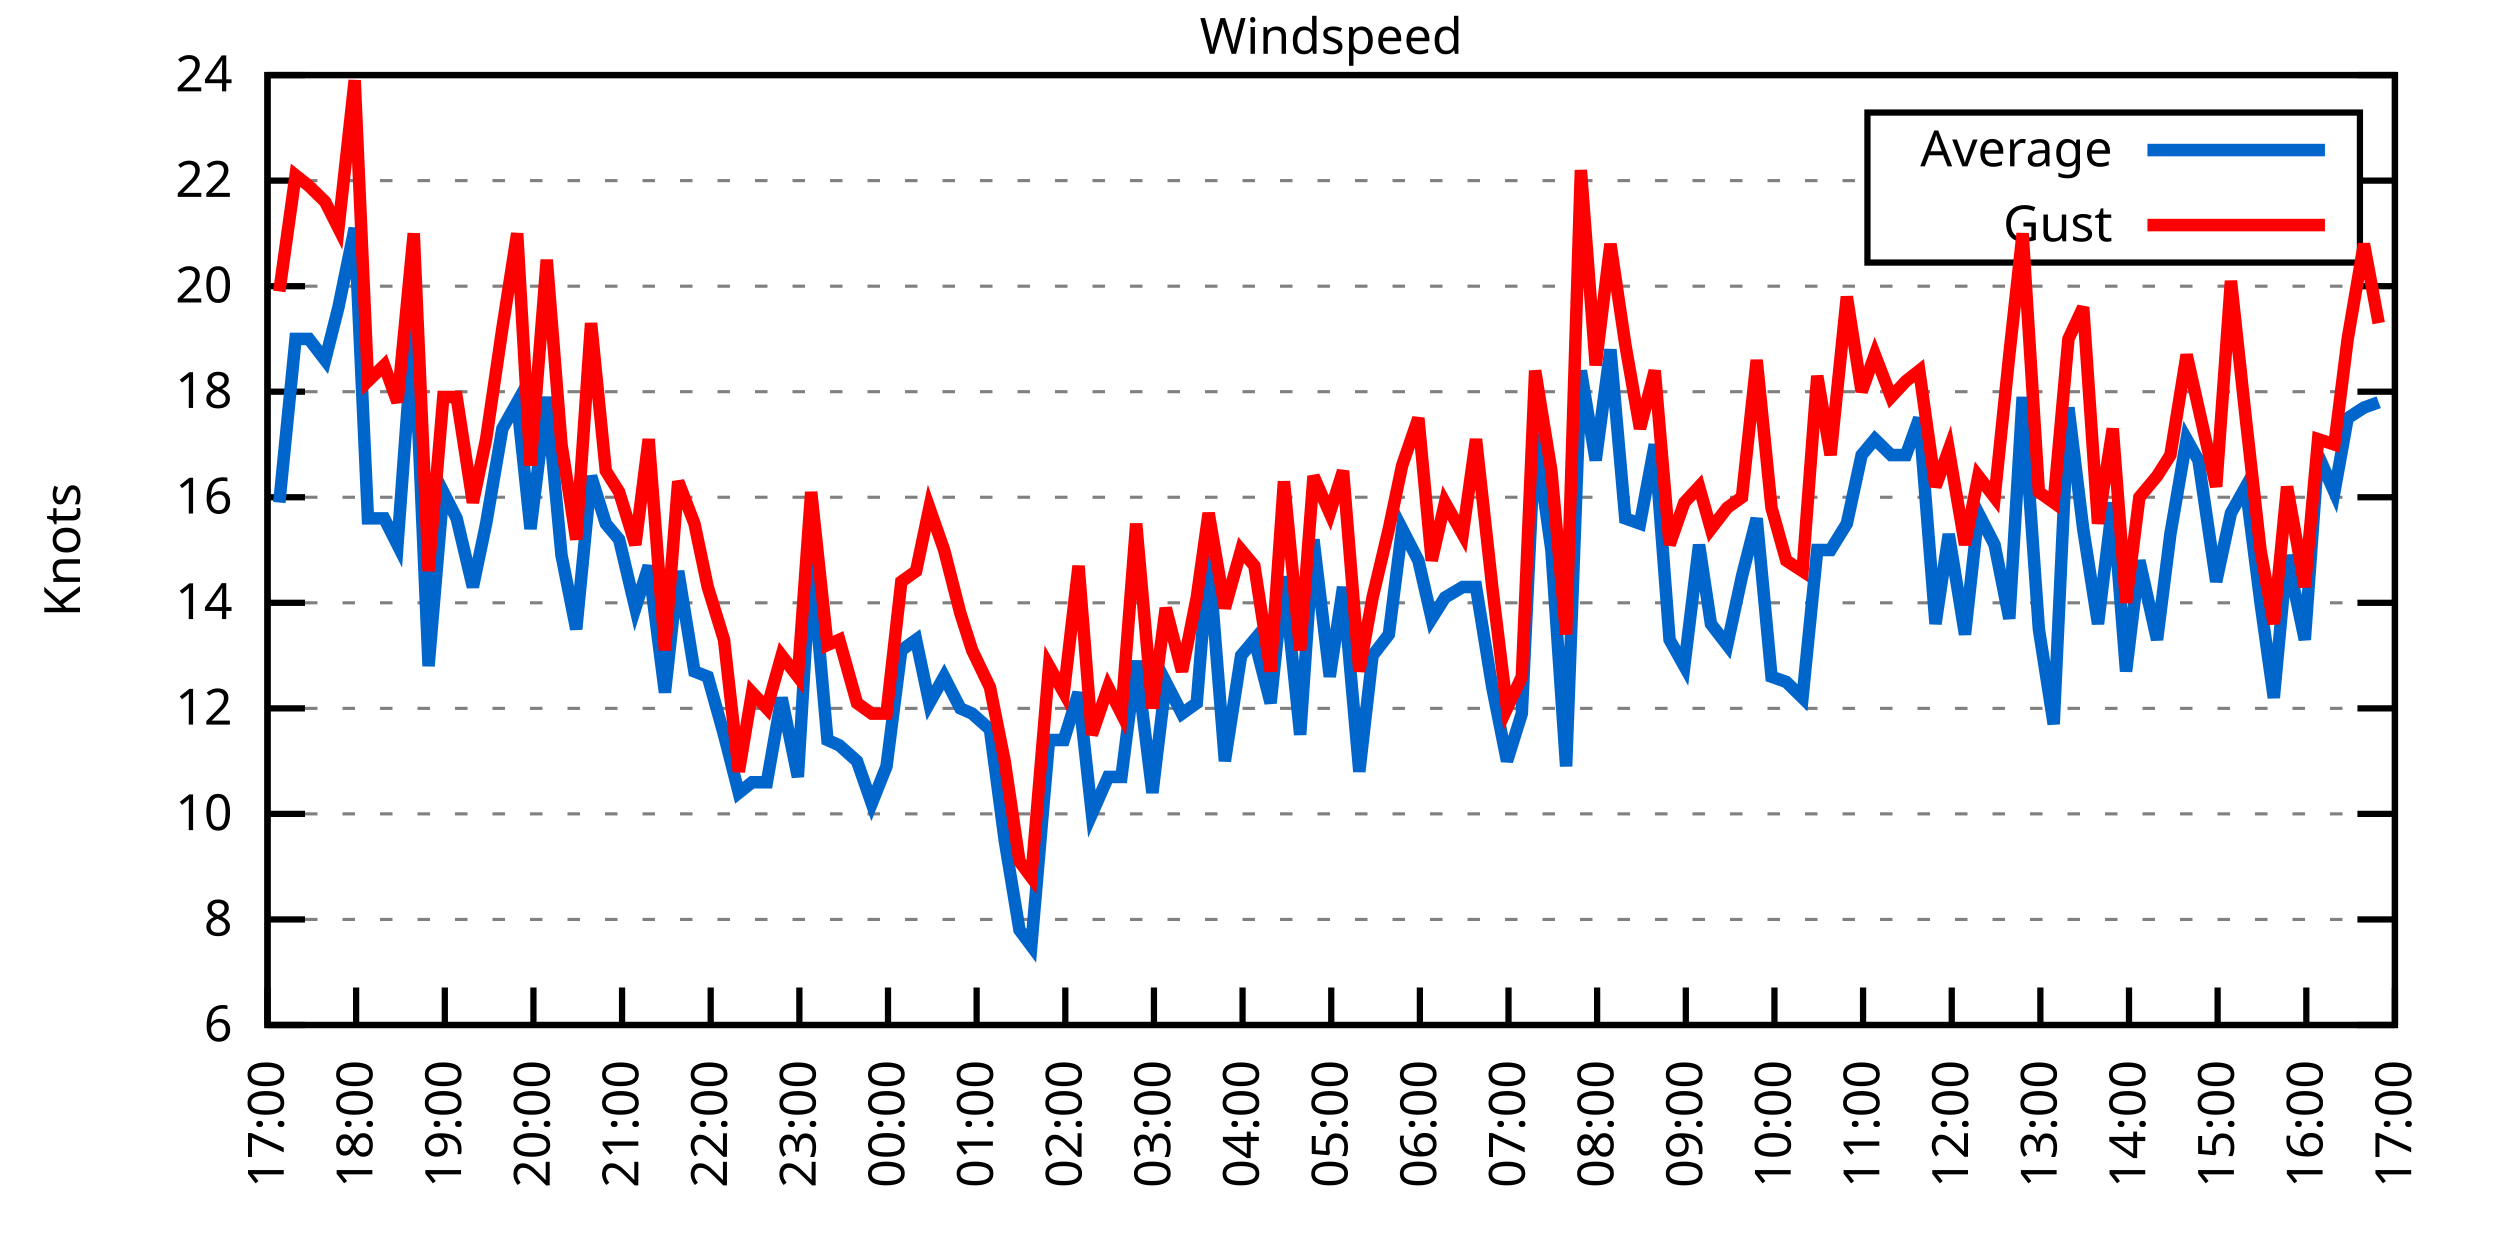
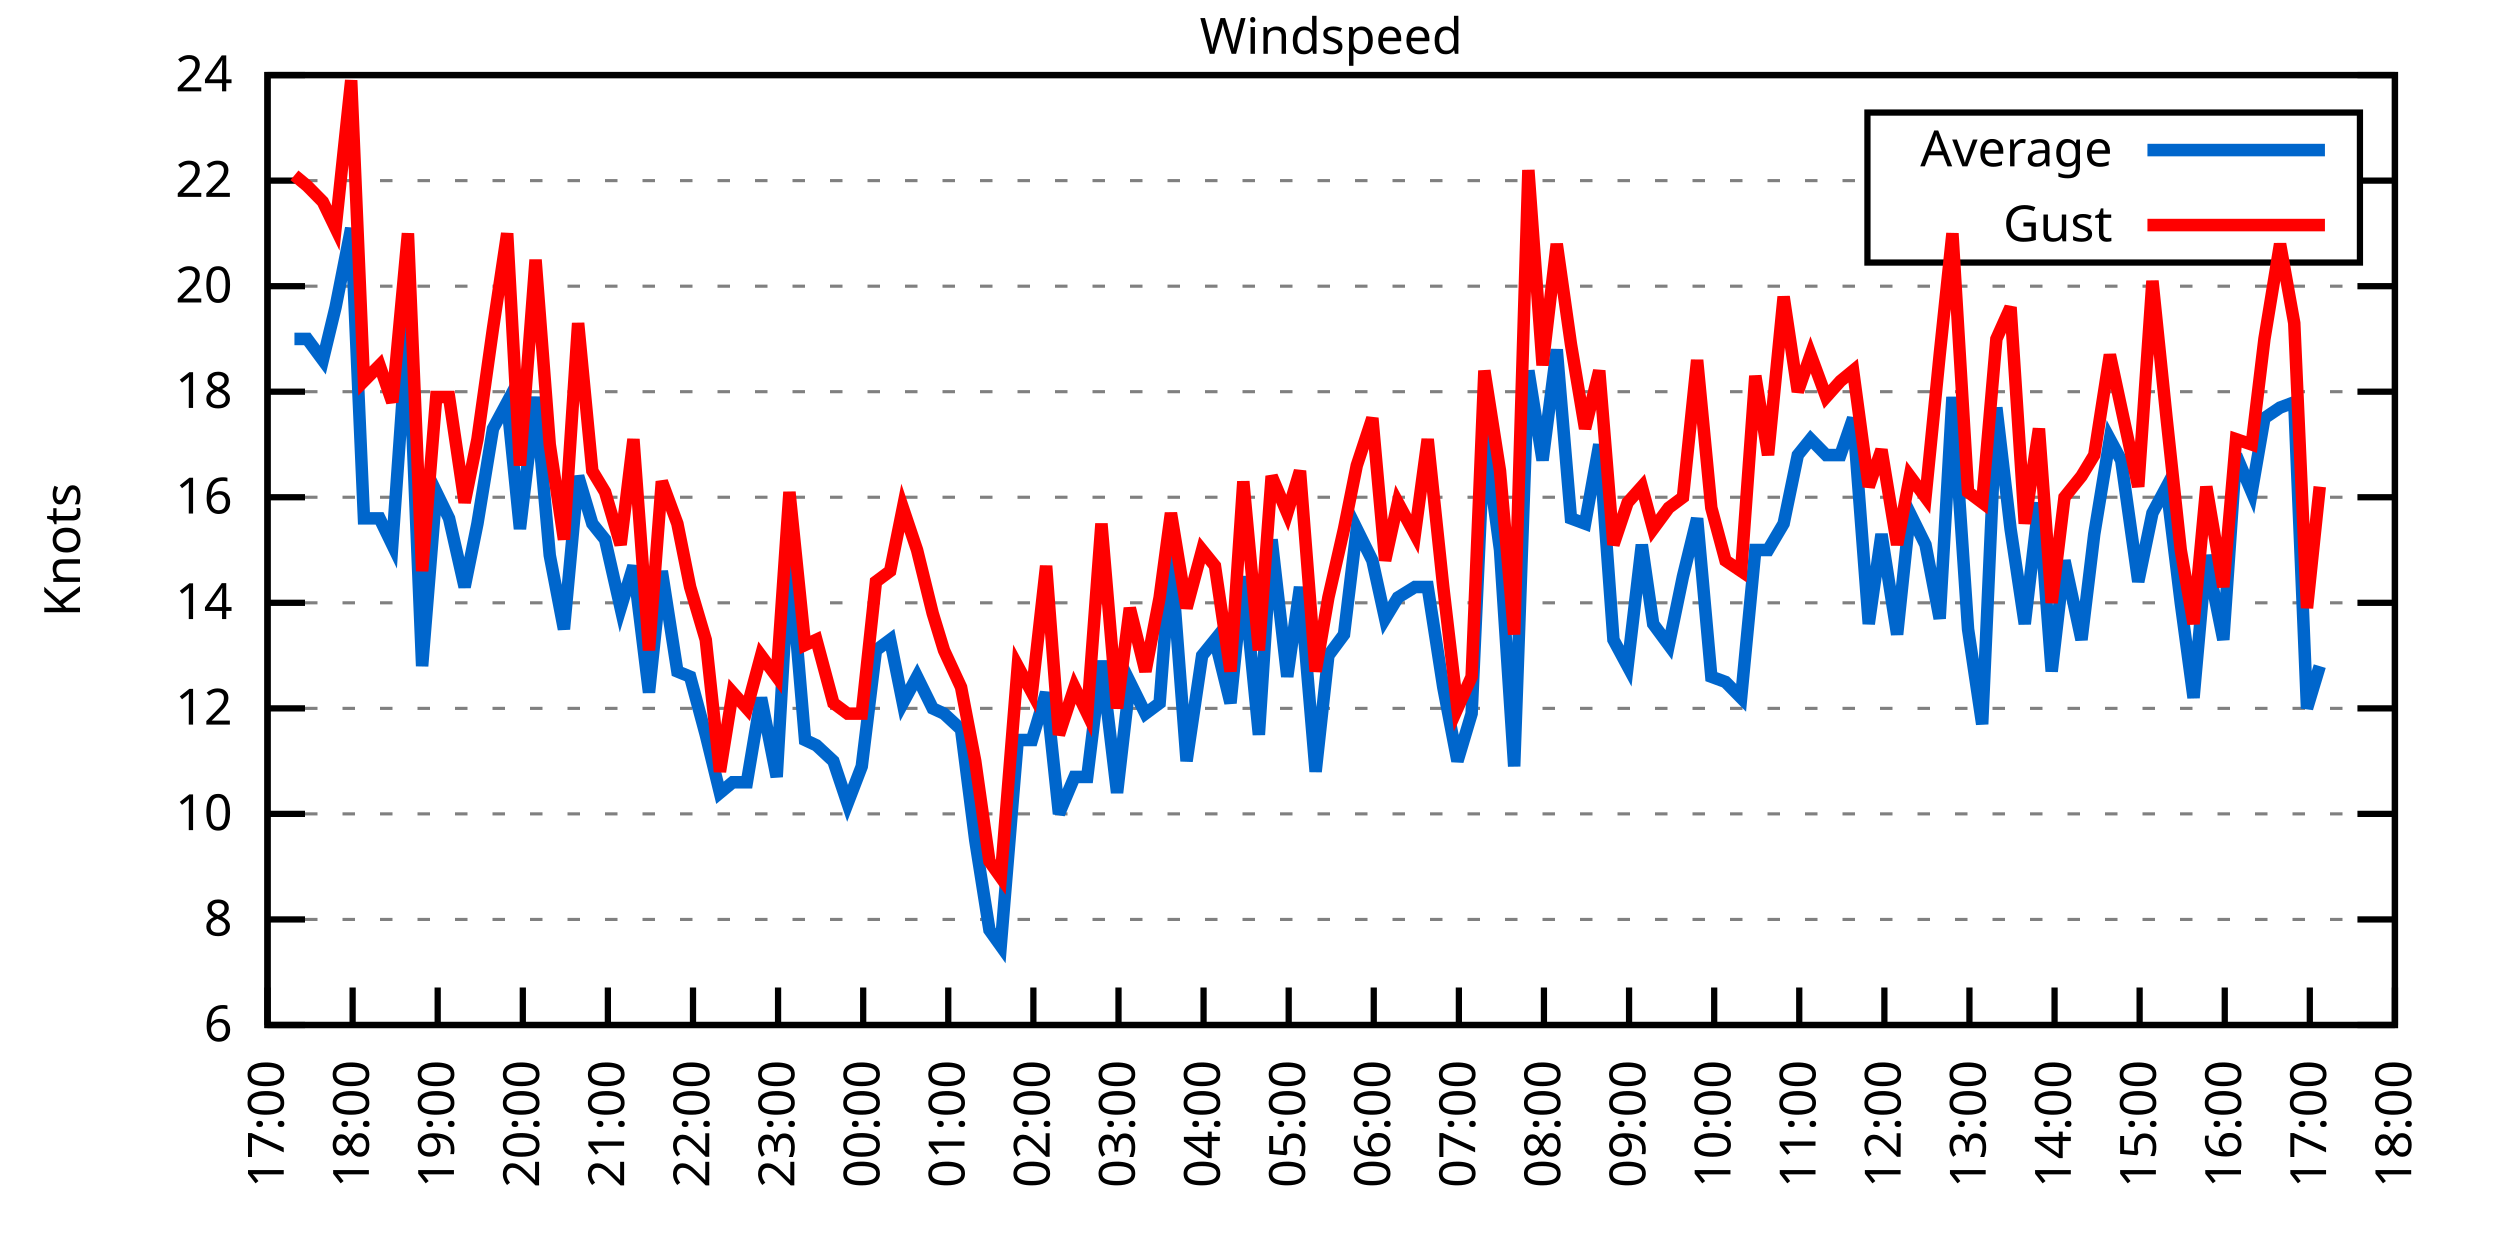
<svg xmlns="http://www.w3.org/2000/svg" xmlns:xlink="http://www.w3.org/1999/xlink" width="400" height="200" viewBox="0 0 400 200">
  <g id="gnuplot_canvas">
    <rect x="0" y="0" width="400" height="200" fill="none" />
    <defs>
      <circle id="gpDot" r="0.5" stroke-width="0.5" stroke="currentColor" />
      <path id="gpPt0" stroke-width="0.333" stroke="currentColor" d="M-1,0 h2 M0,-1 v2" />
      <path id="gpPt1" stroke-width="0.333" stroke="currentColor" d="M-1,-1 L1,1 M1,-1 L-1,1" />
      <path id="gpPt2" stroke-width="0.333" stroke="currentColor" d="M-1,0 L1,0 M0,-1 L0,1 M-1,-1 L1,1 M-1,1 L1,-1" />
      <rect id="gpPt3" stroke-width="0.333" stroke="currentColor" x="-1" y="-1" width="2" height="2" />
      <rect id="gpPt4" stroke-width="0.333" stroke="currentColor" fill="currentColor" x="-1" y="-1" width="2" height="2" />
      <circle id="gpPt5" stroke-width="0.333" stroke="currentColor" cx="0" cy="0" r="1" />
      <use xlink:href="#gpPt5" id="gpPt6" fill="currentColor" stroke="none" />
      <path id="gpPt7" stroke-width="0.333" stroke="currentColor" d="M0,-1.33 L-1.33,0.67 L1.33,0.67 z" />
      <use xlink:href="#gpPt7" id="gpPt8" fill="currentColor" stroke="none" />
      <use xlink:href="#gpPt7" id="gpPt9" stroke="currentColor" transform="rotate(180)" />
      <use xlink:href="#gpPt9" id="gpPt10" fill="currentColor" stroke="none" />
      <use xlink:href="#gpPt3" id="gpPt11" stroke="currentColor" transform="rotate(45)" />
      <use xlink:href="#gpPt11" id="gpPt12" fill="currentColor" stroke="none" />
      <path id="gpPt13" stroke-width="0.333" stroke="currentColor" d="M0,1.330 L1.265,0.411 L0.782,-1.067 L-0.782,-1.076 L-1.265,0.411 z" />
      <use xlink:href="#gpPt13" id="gpPt14" fill="currentColor" stroke="none" />
      <filter id="textbox" filterUnits="objectBoundingBox" x="0" y="0" height="1" width="1">
        <feFlood flood-color="white" flood-opacity="1" result="bgnd" />
        <feComposite in="SourceGraphic" in2="bgnd" operator="atop" />
      </filter>
      <filter id="greybox" filterUnits="objectBoundingBox" x="0" y="0" height="1" width="1">
        <feFlood flood-color="lightgrey" flood-opacity="1" result="grey" />
        <feComposite in="SourceGraphic" in2="grey" operator="atop" />
      </filter>
    </defs>
    <g fill="none" color="white" stroke="currentColor" stroke-width="1.00" stroke-linecap="butt" stroke-linejoin="miter">
</g>
    <g fill="none" color="black" stroke="currentColor" stroke-width="1.00" stroke-linecap="butt" stroke-linejoin="miter">
      <g stroke="none" shape-rendering="crispEdges">
        <polygon fill="rgb(255, 255, 255)" points="42.80,164.00 383.18,164.00 383.18,12.02 42.80,12.02 " />
      </g>
    </g>
    <g fill="none" color="black" stroke="currentColor" stroke-width="1.00" stroke-linecap="butt" stroke-linejoin="miter">
</g>
    <g fill="none" color="black" stroke="black" stroke-width="0.50" stroke-linecap="butt" stroke-linejoin="miter">
</g>
    <g fill="none" color="gray" stroke="currentColor" stroke-width="0.50" stroke-linecap="butt" stroke-linejoin="miter">
      <path stroke="gray" stroke-dasharray="2,4" class="gridline" d="M42.80,164.00 L383.19,164.00  " />
    </g>
    <g fill="none" color="gray" stroke="gray" stroke-width="1.00" stroke-linecap="butt" stroke-linejoin="miter">
</g>
    <g fill="none" color="black" stroke="currentColor" stroke-width="1.00" stroke-linecap="butt" stroke-linejoin="miter">
      <path stroke="black" d="M42.80,164.00 L48.80,164.00 M383.19,164.00 L377.19,164.00  " />
      <g transform="translate(37.20,166.60)" stroke="none" fill="black" font-family="Sans" font-size="8.00" text-anchor="end">
        <text>
          <tspan font-family="Sans"> 6</tspan>
        </text>
      </g>
    </g>
    <g fill="none" color="black" stroke="currentColor" stroke-width="1.00" stroke-linecap="butt" stroke-linejoin="miter">
</g>
    <g fill="none" color="black" stroke="black" stroke-width="0.50" stroke-linecap="butt" stroke-linejoin="miter">
</g>
    <g fill="none" color="gray" stroke="currentColor" stroke-width="0.50" stroke-linecap="butt" stroke-linejoin="miter">
      <path stroke="gray" stroke-dasharray="2,4" class="gridline" d="M42.80,147.11 L383.19,147.11  " />
    </g>
    <g fill="none" color="gray" stroke="gray" stroke-width="1.00" stroke-linecap="butt" stroke-linejoin="miter">
</g>
    <g fill="none" color="black" stroke="currentColor" stroke-width="1.00" stroke-linecap="butt" stroke-linejoin="miter">
      <path stroke="black" d="M42.80,147.11 L48.80,147.11 M383.19,147.11 L377.19,147.11  " />
      <g transform="translate(37.20,149.71)" stroke="none" fill="black" font-family="Sans" font-size="8.00" text-anchor="end">
        <text>
          <tspan font-family="Sans"> 8</tspan>
        </text>
      </g>
    </g>
    <g fill="none" color="black" stroke="currentColor" stroke-width="1.00" stroke-linecap="butt" stroke-linejoin="miter">
</g>
    <g fill="none" color="black" stroke="black" stroke-width="0.50" stroke-linecap="butt" stroke-linejoin="miter">
</g>
    <g fill="none" color="gray" stroke="currentColor" stroke-width="0.50" stroke-linecap="butt" stroke-linejoin="miter">
      <path stroke="gray" stroke-dasharray="2,4" class="gridline" d="M42.80,130.22 L383.19,130.22  " />
    </g>
    <g fill="none" color="gray" stroke="gray" stroke-width="1.00" stroke-linecap="butt" stroke-linejoin="miter">
</g>
    <g fill="none" color="black" stroke="currentColor" stroke-width="1.00" stroke-linecap="butt" stroke-linejoin="miter">
      <path stroke="black" d="M42.80,130.22 L48.80,130.22 M383.19,130.22 L377.19,130.22  " />
      <g transform="translate(37.20,132.82)" stroke="none" fill="black" font-family="Sans" font-size="8.00" text-anchor="end">
        <text>
          <tspan font-family="Sans"> 10</tspan>
        </text>
      </g>
    </g>
    <g fill="none" color="black" stroke="currentColor" stroke-width="1.00" stroke-linecap="butt" stroke-linejoin="miter">
</g>
    <g fill="none" color="black" stroke="black" stroke-width="0.50" stroke-linecap="butt" stroke-linejoin="miter">
</g>
    <g fill="none" color="gray" stroke="currentColor" stroke-width="0.50" stroke-linecap="butt" stroke-linejoin="miter">
      <path stroke="gray" stroke-dasharray="2,4" class="gridline" d="M42.80,113.34 L383.19,113.34  " />
    </g>
    <g fill="none" color="gray" stroke="gray" stroke-width="1.00" stroke-linecap="butt" stroke-linejoin="miter">
</g>
    <g fill="none" color="black" stroke="currentColor" stroke-width="1.00" stroke-linecap="butt" stroke-linejoin="miter">
      <path stroke="black" d="M42.80,113.34 L48.80,113.34 M383.19,113.34 L377.19,113.34  " />
      <g transform="translate(37.20,115.94)" stroke="none" fill="black" font-family="Sans" font-size="8.00" text-anchor="end">
        <text>
          <tspan font-family="Sans"> 12</tspan>
        </text>
      </g>
    </g>
    <g fill="none" color="black" stroke="currentColor" stroke-width="1.00" stroke-linecap="butt" stroke-linejoin="miter">
</g>
    <g fill="none" color="black" stroke="black" stroke-width="0.50" stroke-linecap="butt" stroke-linejoin="miter">
</g>
    <g fill="none" color="gray" stroke="currentColor" stroke-width="0.50" stroke-linecap="butt" stroke-linejoin="miter">
      <path stroke="gray" stroke-dasharray="2,4" class="gridline" d="M42.80,96.45 L383.19,96.45  " />
    </g>
    <g fill="none" color="gray" stroke="gray" stroke-width="1.00" stroke-linecap="butt" stroke-linejoin="miter">
</g>
    <g fill="none" color="black" stroke="currentColor" stroke-width="1.00" stroke-linecap="butt" stroke-linejoin="miter">
      <path stroke="black" d="M42.80,96.45 L48.80,96.45 M383.19,96.45 L377.19,96.45  " />
      <g transform="translate(37.20,99.05)" stroke="none" fill="black" font-family="Sans" font-size="8.00" text-anchor="end">
        <text>
          <tspan font-family="Sans"> 14</tspan>
        </text>
      </g>
    </g>
    <g fill="none" color="black" stroke="currentColor" stroke-width="1.00" stroke-linecap="butt" stroke-linejoin="miter">
</g>
    <g fill="none" color="black" stroke="black" stroke-width="0.50" stroke-linecap="butt" stroke-linejoin="miter">
</g>
    <g fill="none" color="gray" stroke="currentColor" stroke-width="0.50" stroke-linecap="butt" stroke-linejoin="miter">
      <path stroke="gray" stroke-dasharray="2,4" class="gridline" d="M42.80,79.56 L383.19,79.56  " />
    </g>
    <g fill="none" color="gray" stroke="gray" stroke-width="1.00" stroke-linecap="butt" stroke-linejoin="miter">
</g>
    <g fill="none" color="black" stroke="currentColor" stroke-width="1.00" stroke-linecap="butt" stroke-linejoin="miter">
      <path stroke="black" d="M42.80,79.56 L48.80,79.56 M383.19,79.56 L377.19,79.56  " />
      <g transform="translate(37.20,82.16)" stroke="none" fill="black" font-family="Sans" font-size="8.00" text-anchor="end">
        <text>
          <tspan font-family="Sans"> 16</tspan>
        </text>
      </g>
    </g>
    <g fill="none" color="black" stroke="currentColor" stroke-width="1.00" stroke-linecap="butt" stroke-linejoin="miter">
</g>
    <g fill="none" color="black" stroke="black" stroke-width="0.50" stroke-linecap="butt" stroke-linejoin="miter">
</g>
    <g fill="none" color="gray" stroke="currentColor" stroke-width="0.50" stroke-linecap="butt" stroke-linejoin="miter">
      <path stroke="gray" stroke-dasharray="2,4" class="gridline" d="M42.80,62.67 L383.19,62.67  " />
    </g>
    <g fill="none" color="gray" stroke="gray" stroke-width="1.00" stroke-linecap="butt" stroke-linejoin="miter">
</g>
    <g fill="none" color="black" stroke="currentColor" stroke-width="1.00" stroke-linecap="butt" stroke-linejoin="miter">
      <path stroke="black" d="M42.80,62.67 L48.80,62.67 M383.19,62.67 L377.19,62.67  " />
      <g transform="translate(37.20,65.27)" stroke="none" fill="black" font-family="Sans" font-size="8.00" text-anchor="end">
        <text>
          <tspan font-family="Sans"> 18</tspan>
        </text>
      </g>
    </g>
    <g fill="none" color="black" stroke="currentColor" stroke-width="1.00" stroke-linecap="butt" stroke-linejoin="miter">
</g>
    <g fill="none" color="black" stroke="black" stroke-width="0.50" stroke-linecap="butt" stroke-linejoin="miter">
</g>
    <g fill="none" color="gray" stroke="currentColor" stroke-width="0.50" stroke-linecap="butt" stroke-linejoin="miter">
      <path stroke="gray" stroke-dasharray="2,4" class="gridline" d="M42.80,45.79 L383.19,45.79  " />
    </g>
    <g fill="none" color="gray" stroke="gray" stroke-width="1.00" stroke-linecap="butt" stroke-linejoin="miter">
</g>
    <g fill="none" color="black" stroke="currentColor" stroke-width="1.00" stroke-linecap="butt" stroke-linejoin="miter">
      <path stroke="black" d="M42.80,45.79 L48.80,45.79 M383.19,45.79 L377.19,45.79  " />
      <g transform="translate(37.20,48.39)" stroke="none" fill="black" font-family="Sans" font-size="8.00" text-anchor="end">
        <text>
          <tspan font-family="Sans"> 20</tspan>
        </text>
      </g>
    </g>
    <g fill="none" color="black" stroke="currentColor" stroke-width="1.00" stroke-linecap="butt" stroke-linejoin="miter">
</g>
    <g fill="none" color="black" stroke="black" stroke-width="0.50" stroke-linecap="butt" stroke-linejoin="miter">
</g>
    <g fill="none" color="gray" stroke="currentColor" stroke-width="0.50" stroke-linecap="butt" stroke-linejoin="miter">
      <path stroke="gray" stroke-dasharray="2,4" class="gridline" d="M42.80,28.90 L298.79,28.90 M377.59,28.90 L383.19,28.90  " />
    </g>
    <g fill="none" color="gray" stroke="gray" stroke-width="1.00" stroke-linecap="butt" stroke-linejoin="miter">
</g>
    <g fill="none" color="black" stroke="currentColor" stroke-width="1.00" stroke-linecap="butt" stroke-linejoin="miter">
      <path stroke="black" d="M42.80,28.90 L48.80,28.90 M383.19,28.90 L377.19,28.90  " />
      <g transform="translate(37.20,31.50)" stroke="none" fill="black" font-family="Sans" font-size="8.00" text-anchor="end">
        <text>
          <tspan font-family="Sans"> 22</tspan>
        </text>
      </g>
    </g>
    <g fill="none" color="black" stroke="currentColor" stroke-width="1.00" stroke-linecap="butt" stroke-linejoin="miter">
</g>
    <g fill="none" color="black" stroke="black" stroke-width="0.50" stroke-linecap="butt" stroke-linejoin="miter">
</g>
    <g fill="none" color="gray" stroke="currentColor" stroke-width="0.50" stroke-linecap="butt" stroke-linejoin="miter">
      <path stroke="gray" stroke-dasharray="2,4" class="gridline" d="M42.80,12.01 L383.19,12.01  " />
    </g>
    <g fill="none" color="gray" stroke="gray" stroke-width="1.00" stroke-linecap="butt" stroke-linejoin="miter">
</g>
    <g fill="none" color="black" stroke="currentColor" stroke-width="1.00" stroke-linecap="butt" stroke-linejoin="miter">
      <path stroke="black" d="M42.80,12.01 L48.80,12.01 M383.19,12.01 L377.19,12.01  " />
      <g transform="translate(37.20,14.61)" stroke="none" fill="black" font-family="Sans" font-size="8.00" text-anchor="end">
        <text>
          <tspan font-family="Sans"> 24</tspan>
        </text>
      </g>
    </g>
    <g fill="none" color="black" stroke="currentColor" stroke-width="1.00" stroke-linecap="butt" stroke-linejoin="miter">
      <path stroke="black" d="M42.80,164.00 L42.80,158.00  " />
      <g transform="translate(45.40,169.60) rotate(270.00)" stroke="none" fill="black" font-family="Sans" font-size="8.00" text-anchor="end">
        <text>
          <tspan font-family="Sans">17:00</tspan>
        </text>
      </g>
    </g>
    <g fill="none" color="black" stroke="currentColor" stroke-width="1.00" stroke-linecap="butt" stroke-linejoin="miter">
-       <path stroke="black" d="M56.98,164.00 L56.98,158.00  " />
-       <g transform="translate(59.58,169.60) rotate(270.00)" stroke="none" fill="black" font-family="Sans" font-size="8.00" text-anchor="end">
+       <path stroke="black" d="M56.42,164.00 L56.42,158.00  " />
+       <g transform="translate(59.02,169.60) rotate(270.00)" stroke="none" fill="black" font-family="Sans" font-size="8.00" text-anchor="end">
        <text>
          <tspan font-family="Sans">18:00</tspan>
        </text>
      </g>
    </g>
    <g fill="none" color="black" stroke="currentColor" stroke-width="1.00" stroke-linecap="butt" stroke-linejoin="miter">
-       <path stroke="black" d="M71.17,164.00 L71.17,158.00  " />
-       <g transform="translate(73.77,169.60) rotate(270.00)" stroke="none" fill="black" font-family="Sans" font-size="8.00" text-anchor="end">
+       <path stroke="black" d="M70.03,164.00 L70.03,158.00  " />
+       <g transform="translate(72.63,169.60) rotate(270.00)" stroke="none" fill="black" font-family="Sans" font-size="8.00" text-anchor="end">
        <text>
          <tspan font-family="Sans">19:00</tspan>
        </text>
      </g>
    </g>
    <g fill="none" color="black" stroke="currentColor" stroke-width="1.00" stroke-linecap="butt" stroke-linejoin="miter">
-       <path stroke="black" d="M85.35,164.00 L85.35,158.00  " />
-       <g transform="translate(87.95,169.60) rotate(270.00)" stroke="none" fill="black" font-family="Sans" font-size="8.00" text-anchor="end">
+       <path stroke="black" d="M83.65,164.00 L83.65,158.00  " />
+       <g transform="translate(86.25,169.60) rotate(270.00)" stroke="none" fill="black" font-family="Sans" font-size="8.00" text-anchor="end">
        <text>
          <tspan font-family="Sans">20:00</tspan>
        </text>
      </g>
    </g>
    <g fill="none" color="black" stroke="currentColor" stroke-width="1.00" stroke-linecap="butt" stroke-linejoin="miter">
-       <path stroke="black" d="M99.53,164.00 L99.53,158.00  " />
-       <g transform="translate(102.13,169.60) rotate(270.00)" stroke="none" fill="black" font-family="Sans" font-size="8.00" text-anchor="end">
+       <path stroke="black" d="M97.26,164.00 L97.26,158.00  " />
+       <g transform="translate(99.86,169.60) rotate(270.00)" stroke="none" fill="black" font-family="Sans" font-size="8.00" text-anchor="end">
        <text>
          <tspan font-family="Sans">21:00</tspan>
        </text>
      </g>
    </g>
    <g fill="none" color="black" stroke="currentColor" stroke-width="1.00" stroke-linecap="butt" stroke-linejoin="miter">
-       <path stroke="black" d="M113.71,164.00 L113.71,158.00  " />
-       <g transform="translate(116.31,169.60) rotate(270.00)" stroke="none" fill="black" font-family="Sans" font-size="8.00" text-anchor="end">
+       <path stroke="black" d="M110.88,164.00 L110.88,158.00  " />
+       <g transform="translate(113.48,169.60) rotate(270.00)" stroke="none" fill="black" font-family="Sans" font-size="8.00" text-anchor="end">
        <text>
          <tspan font-family="Sans">22:00</tspan>
        </text>
      </g>
    </g>
    <g fill="none" color="black" stroke="currentColor" stroke-width="1.00" stroke-linecap="butt" stroke-linejoin="miter">
-       <path stroke="black" d="M127.90,164.00 L127.90,158.00  " />
-       <g transform="translate(130.50,169.60) rotate(270.00)" stroke="none" fill="black" font-family="Sans" font-size="8.00" text-anchor="end">
+       <path stroke="black" d="M124.49,164.00 L124.49,158.00  " />
+       <g transform="translate(127.09,169.60) rotate(270.00)" stroke="none" fill="black" font-family="Sans" font-size="8.00" text-anchor="end">
        <text>
          <tspan font-family="Sans">23:00</tspan>
        </text>
      </g>
    </g>
    <g fill="none" color="black" stroke="currentColor" stroke-width="1.00" stroke-linecap="butt" stroke-linejoin="miter">
-       <path stroke="black" d="M142.08,164.00 L142.08,158.00  " />
-       <g transform="translate(144.68,169.60) rotate(270.00)" stroke="none" fill="black" font-family="Sans" font-size="8.00" text-anchor="end">
+       <path stroke="black" d="M138.11,164.00 L138.11,158.00  " />
+       <g transform="translate(140.71,169.60) rotate(270.00)" stroke="none" fill="black" font-family="Sans" font-size="8.00" text-anchor="end">
        <text>
          <tspan font-family="Sans">00:00</tspan>
        </text>
      </g>
    </g>
    <g fill="none" color="black" stroke="currentColor" stroke-width="1.00" stroke-linecap="butt" stroke-linejoin="miter">
-       <path stroke="black" d="M156.26,164.00 L156.26,158.00  " />
-       <g transform="translate(158.86,169.60) rotate(270.00)" stroke="none" fill="black" font-family="Sans" font-size="8.00" text-anchor="end">
+       <path stroke="black" d="M151.72,164.00 L151.72,158.00  " />
+       <g transform="translate(154.32,169.60) rotate(270.00)" stroke="none" fill="black" font-family="Sans" font-size="8.00" text-anchor="end">
        <text>
          <tspan font-family="Sans">01:00</tspan>
        </text>
      </g>
    </g>
    <g fill="none" color="black" stroke="currentColor" stroke-width="1.00" stroke-linecap="butt" stroke-linejoin="miter">
-       <path stroke="black" d="M170.45,164.00 L170.45,158.00  " />
-       <g transform="translate(173.05,169.60) rotate(270.00)" stroke="none" fill="black" font-family="Sans" font-size="8.00" text-anchor="end">
+       <path stroke="black" d="M165.34,164.00 L165.34,158.00  " />
+       <g transform="translate(167.94,169.60) rotate(270.00)" stroke="none" fill="black" font-family="Sans" font-size="8.00" text-anchor="end">
        <text>
          <tspan font-family="Sans">02:00</tspan>
        </text>
      </g>
    </g>
    <g fill="none" color="black" stroke="currentColor" stroke-width="1.00" stroke-linecap="butt" stroke-linejoin="miter">
-       <path stroke="black" d="M184.63,164.00 L184.63,158.00  " />
-       <g transform="translate(187.23,169.60) rotate(270.00)" stroke="none" fill="black" font-family="Sans" font-size="8.00" text-anchor="end">
+       <path stroke="black" d="M178.96,164.00 L178.96,158.00  " />
+       <g transform="translate(181.56,169.60) rotate(270.00)" stroke="none" fill="black" font-family="Sans" font-size="8.00" text-anchor="end">
        <text>
          <tspan font-family="Sans">03:00</tspan>
        </text>
      </g>
    </g>
    <g fill="none" color="black" stroke="currentColor" stroke-width="1.00" stroke-linecap="butt" stroke-linejoin="miter">
-       <path stroke="black" d="M198.81,164.00 L198.81,158.00  " />
-       <g transform="translate(201.41,169.60) rotate(270.00)" stroke="none" fill="black" font-family="Sans" font-size="8.00" text-anchor="end">
+       <path stroke="black" d="M192.57,164.00 L192.57,158.00  " />
+       <g transform="translate(195.17,169.60) rotate(270.00)" stroke="none" fill="black" font-family="Sans" font-size="8.00" text-anchor="end">
        <text>
          <tspan font-family="Sans">04:00</tspan>
        </text>
      </g>
    </g>
    <g fill="none" color="black" stroke="currentColor" stroke-width="1.00" stroke-linecap="butt" stroke-linejoin="miter">
-       <path stroke="black" d="M213.00,164.00 L213.00,158.00  " />
-       <g transform="translate(215.60,169.60) rotate(270.00)" stroke="none" fill="black" font-family="Sans" font-size="8.00" text-anchor="end">
+       <path stroke="black" d="M206.19,164.00 L206.19,158.00  " />
+       <g transform="translate(208.79,169.60) rotate(270.00)" stroke="none" fill="black" font-family="Sans" font-size="8.00" text-anchor="end">
        <text>
          <tspan font-family="Sans">05:00</tspan>
        </text>
      </g>
    </g>
    <g fill="none" color="black" stroke="currentColor" stroke-width="1.00" stroke-linecap="butt" stroke-linejoin="miter">
-       <path stroke="black" d="M227.18,164.00 L227.18,158.00  " />
-       <g transform="translate(229.78,169.60) rotate(270.00)" stroke="none" fill="black" font-family="Sans" font-size="8.00" text-anchor="end">
+       <path stroke="black" d="M219.80,164.00 L219.80,158.00  " />
+       <g transform="translate(222.40,169.60) rotate(270.00)" stroke="none" fill="black" font-family="Sans" font-size="8.00" text-anchor="end">
        <text>
          <tspan font-family="Sans">06:00</tspan>
        </text>
      </g>
    </g>
    <g fill="none" color="black" stroke="currentColor" stroke-width="1.00" stroke-linecap="butt" stroke-linejoin="miter">
-       <path stroke="black" d="M241.36,164.00 L241.36,158.00  " />
-       <g transform="translate(243.96,169.60) rotate(270.00)" stroke="none" fill="black" font-family="Sans" font-size="8.00" text-anchor="end">
+       <path stroke="black" d="M233.42,164.00 L233.42,158.00  " />
+       <g transform="translate(236.02,169.60) rotate(270.00)" stroke="none" fill="black" font-family="Sans" font-size="8.00" text-anchor="end">
        <text>
          <tspan font-family="Sans">07:00</tspan>
        </text>
      </g>
    </g>
    <g fill="none" color="black" stroke="currentColor" stroke-width="1.00" stroke-linecap="butt" stroke-linejoin="miter">
-       <path stroke="black" d="M255.54,164.00 L255.54,158.00  " />
-       <g transform="translate(258.14,169.60) rotate(270.00)" stroke="none" fill="black" font-family="Sans" font-size="8.00" text-anchor="end">
+       <path stroke="black" d="M247.03,164.00 L247.03,158.00  " />
+       <g transform="translate(249.63,169.60) rotate(270.00)" stroke="none" fill="black" font-family="Sans" font-size="8.00" text-anchor="end">
        <text>
          <tspan font-family="Sans">08:00</tspan>
        </text>
      </g>
    </g>
    <g fill="none" color="black" stroke="currentColor" stroke-width="1.00" stroke-linecap="butt" stroke-linejoin="miter">
-       <path stroke="black" d="M269.73,164.00 L269.73,158.00  " />
-       <g transform="translate(272.33,169.60) rotate(270.00)" stroke="none" fill="black" font-family="Sans" font-size="8.00" text-anchor="end">
+       <path stroke="black" d="M260.65,164.00 L260.65,158.00  " />
+       <g transform="translate(263.25,169.60) rotate(270.00)" stroke="none" fill="black" font-family="Sans" font-size="8.00" text-anchor="end">
        <text>
          <tspan font-family="Sans">09:00</tspan>
        </text>
      </g>
    </g>
    <g fill="none" color="black" stroke="currentColor" stroke-width="1.00" stroke-linecap="butt" stroke-linejoin="miter">
-       <path stroke="black" d="M283.91,164.00 L283.91,158.00  " />
-       <g transform="translate(286.51,169.60) rotate(270.00)" stroke="none" fill="black" font-family="Sans" font-size="8.00" text-anchor="end">
+       <path stroke="black" d="M274.27,164.00 L274.27,158.00  " />
+       <g transform="translate(276.87,169.60) rotate(270.00)" stroke="none" fill="black" font-family="Sans" font-size="8.00" text-anchor="end">
        <text>
          <tspan font-family="Sans">10:00</tspan>
        </text>
      </g>
    </g>
    <g fill="none" color="black" stroke="currentColor" stroke-width="1.00" stroke-linecap="butt" stroke-linejoin="miter">
-       <path stroke="black" d="M298.09,164.00 L298.09,158.00  " />
-       <g transform="translate(300.69,169.60) rotate(270.00)" stroke="none" fill="black" font-family="Sans" font-size="8.00" text-anchor="end">
+       <path stroke="black" d="M287.88,164.00 L287.88,158.00  " />
+       <g transform="translate(290.48,169.60) rotate(270.00)" stroke="none" fill="black" font-family="Sans" font-size="8.00" text-anchor="end">
        <text>
          <tspan font-family="Sans">11:00</tspan>
        </text>
      </g>
    </g>
    <g fill="none" color="black" stroke="currentColor" stroke-width="1.00" stroke-linecap="butt" stroke-linejoin="miter">
-       <path stroke="black" d="M312.28,164.00 L312.28,158.00  " />
-       <g transform="translate(314.88,169.60) rotate(270.00)" stroke="none" fill="black" font-family="Sans" font-size="8.00" text-anchor="end">
+       <path stroke="black" d="M301.50,164.00 L301.50,158.00  " />
+       <g transform="translate(304.10,169.60) rotate(270.00)" stroke="none" fill="black" font-family="Sans" font-size="8.00" text-anchor="end">
        <text>
          <tspan font-family="Sans">12:00</tspan>
        </text>
      </g>
    </g>
    <g fill="none" color="black" stroke="currentColor" stroke-width="1.00" stroke-linecap="butt" stroke-linejoin="miter">
-       <path stroke="black" d="M326.46,164.00 L326.46,158.00  " />
-       <g transform="translate(329.06,169.60) rotate(270.00)" stroke="none" fill="black" font-family="Sans" font-size="8.00" text-anchor="end">
+       <path stroke="black" d="M315.11,164.00 L315.11,158.00  " />
+       <g transform="translate(317.71,169.60) rotate(270.00)" stroke="none" fill="black" font-family="Sans" font-size="8.00" text-anchor="end">
        <text>
          <tspan font-family="Sans">13:00</tspan>
        </text>
      </g>
    </g>
    <g fill="none" color="black" stroke="currentColor" stroke-width="1.00" stroke-linecap="butt" stroke-linejoin="miter">
-       <path stroke="black" d="M340.64,164.00 L340.64,158.00  " />
-       <g transform="translate(343.24,169.60) rotate(270.00)" stroke="none" fill="black" font-family="Sans" font-size="8.00" text-anchor="end">
+       <path stroke="black" d="M328.73,164.00 L328.73,158.00  " />
+       <g transform="translate(331.33,169.60) rotate(270.00)" stroke="none" fill="black" font-family="Sans" font-size="8.00" text-anchor="end">
        <text>
          <tspan font-family="Sans">14:00</tspan>
        </text>
      </g>
    </g>
    <g fill="none" color="black" stroke="currentColor" stroke-width="1.00" stroke-linecap="butt" stroke-linejoin="miter">
-       <path stroke="black" d="M354.82,164.00 L354.82,158.00  " />
-       <g transform="translate(357.42,169.60) rotate(270.00)" stroke="none" fill="black" font-family="Sans" font-size="8.00" text-anchor="end">
+       <path stroke="black" d="M342.34,164.00 L342.34,158.00  " />
+       <g transform="translate(344.94,169.60) rotate(270.00)" stroke="none" fill="black" font-family="Sans" font-size="8.00" text-anchor="end">
        <text>
          <tspan font-family="Sans">15:00</tspan>
        </text>
      </g>
    </g>
    <g fill="none" color="black" stroke="currentColor" stroke-width="1.00" stroke-linecap="butt" stroke-linejoin="miter">
-       <path stroke="black" d="M369.01,164.00 L369.01,158.00  " />
-       <g transform="translate(371.61,169.60) rotate(270.00)" stroke="none" fill="black" font-family="Sans" font-size="8.00" text-anchor="end">
+       <path stroke="black" d="M355.96,164.00 L355.96,158.00  " />
+       <g transform="translate(358.56,169.60) rotate(270.00)" stroke="none" fill="black" font-family="Sans" font-size="8.00" text-anchor="end">
        <text>
          <tspan font-family="Sans">16:00</tspan>
+         </text>
+       </g>
+     </g>
+     <g fill="none" color="black" stroke="currentColor" stroke-width="1.00" stroke-linecap="butt" stroke-linejoin="miter">
+       <path stroke="black" d="M369.57,164.00 L369.57,158.00  " />
+       <g transform="translate(372.17,169.60) rotate(270.00)" stroke="none" fill="black" font-family="Sans" font-size="8.00" text-anchor="end">
+         <text>
+           <tspan font-family="Sans">17:00</tspan>
        </text>
      </g>
    </g>
    <g fill="none" color="black" stroke="currentColor" stroke-width="1.00" stroke-linecap="butt" stroke-linejoin="miter">
      <path stroke="black" d="M383.19,164.00 L383.19,158.00  " />
      <g transform="translate(385.79,169.60) rotate(270.00)" stroke="none" fill="black" font-family="Sans" font-size="8.00" text-anchor="end">
        <text>
-           <tspan font-family="Sans">17:00</tspan>
+           <tspan font-family="Sans">18:00</tspan>
        </text>
      </g>
    </g>
    <g fill="none" color="black" stroke="currentColor" stroke-width="1.00" stroke-linecap="butt" stroke-linejoin="miter">
</g>
    <g fill="none" color="black" stroke="currentColor" stroke-width="1.00" stroke-linecap="butt" stroke-linejoin="miter">
      <path stroke="black" d="M42.80,12.01 L42.80,164.00 L383.19,164.00 L383.19,12.01 L42.80,12.01 Z  " />
    </g>
    <g fill="none" color="black" stroke="currentColor" stroke-width="1.00" stroke-linecap="butt" stroke-linejoin="miter">
</g>
    <g fill="none" color="black" stroke="currentColor" stroke-width="1.00" stroke-linecap="butt" stroke-linejoin="miter">
      <path stroke="black" d="M298.79,42.01 L298.79,18.01 L377.59,18.01 L377.59,42.01 L298.79,42.01 Z  " />
    </g>
    <g id="Windspeed_plot_1">
      <g fill="none" color="white" stroke="black" stroke-width="2.00" stroke-linecap="butt" stroke-linejoin="miter">
</g>
      <g fill="none" color="black" stroke="currentColor" stroke-width="2.00" stroke-linecap="butt" stroke-linejoin="miter">
        <g transform="translate(337.99,26.61)" stroke="none" fill="black" font-family="Sans" font-size="8.00" text-anchor="end">
          <text>
            <tspan font-family="Sans">Average</tspan>
          </text>
        </g>
      </g>
      <g fill="none" color="black" stroke="currentColor" stroke-width="2.00" stroke-linecap="butt" stroke-linejoin="miter">
-         <path stroke="rgb(  0, 102, 204)" d="M343.59,24.01 L371.99,24.01 M44.69,80.41 L47.29,54.23 L49.42,54.23 L52.02,57.61 L54.15,49.16 L56.75,36.50   L58.87,82.94 L61.47,82.94 L63.60,87.16 L66.20,51.70 L68.57,106.58 L70.93,78.72 L73.06,82.94 L75.66,93.92   L77.78,83.78 L80.38,68.58 L82.75,64.36 L84.88,84.63 L87.48,63.52 L89.84,88.85 L92.20,100.67 L94.57,76.18   L96.93,83.78 L99.06,86.32 L101.66,97.29 L103.79,90.54 L106.39,110.80 L108.51,91.38 L111.11,107.43 L113.24,108.27   L115.84,117.56 L118.21,126.85 L120.33,125.16 L122.70,125.16 L125.06,111.65 L127.66,124.31 L129.79,88.85 L132.39,118.40   L134.28,119.25 L137.12,121.78 L139.48,128.54 L141.84,122.62 L144.21,104.05 L146.57,102.36 L148.70,112.49 L151.06,108.27   L153.66,113.34 L155.55,114.18 L158.39,116.71 L160.75,134.45 L163.12,148.80 L165.01,151.33 L167.85,118.40 L170.21,118.40   L172.57,110.80 L174.70,130.22 L177.30,124.31 L179.43,124.31 L181.79,105.74 L184.39,126.85 L186.52,109.11 L189.12,114.18   L191.48,112.49 L193.38,88.85 L195.98,121.78 L198.58,104.89 L200.70,102.36 L203.30,112.49 L205.43,92.23 L208.03,117.56   L210.16,86.32 L212.76,108.27 L214.89,93.92 L217.49,123.47 L219.61,104.89 L222.21,101.52 L224.34,84.63 L226.94,89.69   L229.07,98.98 L231.20,95.60 L234.03,93.92 L236.16,93.92 L238.76,109.96 L241.12,121.78 L243.49,114.18 L245.62,69.43   L248.22,88.00 L250.58,122.62 L252.94,59.30 L255.31,73.65 L257.67,55.92 L260.04,82.94 L262.40,83.78 L264.76,71.12   L267.13,102.36 L269.49,106.58 L271.85,87.16 L273.75,99.83 L276.35,103.20 L278.71,92.23 L281.07,82.94 L283.44,108.27   L285.80,109.11 L288.40,111.65 L290.76,88.00 L292.89,88.00 L295.49,83.78 L297.86,72.81 L299.98,70.27 L302.58,72.81   L304.95,72.81 L307.08,66.90 L309.68,99.83 L311.80,85.47 L314.40,101.52 L316.53,82.09 L319.13,87.16 L321.49,98.98   L323.62,63.52 L326.22,100.67 L328.59,115.87 L330.95,65.21 L333.31,84.63 L335.68,99.83 L338.04,80.41 L340.17,107.43   L342.30,89.69 L345.13,102.36 L347.26,85.47 L349.86,70.27 L351.75,73.65 L354.59,93.07 L356.95,82.09 L359.32,77.87   L361.68,96.45 L363.81,111.65 L365.93,88.85 L368.77,102.36 L370.90,72.81 L373.50,78.72 L375.63,66.90 L378.23,65.21   L380.59,64.36  " />
+         <path stroke="rgb(  0, 102, 204)" d="M343.59,24.01 L371.99,24.01 M47.11,54.23 L49.15,54.23 L51.65,57.61 L53.69,49.16 L56.19,36.50 L58.23,82.94   L60.73,82.94 L62.77,87.16 L65.27,51.70 L67.54,106.58 L69.80,78.72 L71.85,82.94 L74.34,93.92 L76.39,83.78   L78.88,68.58 L81.15,64.36 L83.19,84.63 L85.69,63.52 L87.96,88.85 L90.23,100.67 L92.50,76.18 L94.77,83.78   L96.81,86.32 L99.30,97.29 L101.35,90.54 L103.84,110.80 L105.89,91.38 L108.38,107.43 L110.42,108.27 L112.92,117.56   L115.19,126.85 L117.23,125.16 L119.50,125.16 L121.77,111.65 L124.27,124.31 L126.31,88.85 L128.81,118.40 L130.62,119.25   L133.34,121.78 L135.61,128.54 L137.88,122.62 L140.15,104.05 L142.42,102.36 L144.46,112.49 L146.73,108.27 L149.23,113.34   L151.04,114.18 L153.77,116.71 L156.04,134.45 L158.31,148.80 L160.12,151.33 L162.84,118.40 L165.11,118.40 L167.38,110.80   L169.43,130.22 L171.92,124.31 L173.96,124.31 L176.23,105.74 L178.73,126.85 L180.77,109.11 L183.27,114.18 L185.54,112.49   L187.35,88.85 L189.85,121.78 L192.34,104.89 L194.39,102.36 L196.88,112.49 L198.93,92.23 L201.42,117.56 L203.46,86.32   L205.96,108.27 L208.00,93.92 L210.50,123.47 L212.54,104.89 L215.04,101.52 L217.08,84.63 L219.58,89.69 L221.62,98.98   L223.66,95.60 L226.38,93.92 L228.43,93.92 L230.92,109.96 L233.19,121.78 L235.46,114.18 L237.50,69.43 L240.00,88.00   L242.27,122.62 L244.54,59.30 L246.81,73.65 L249.08,55.92 L251.35,82.94 L253.61,83.78 L255.88,71.12 L258.15,102.36   L260.42,106.58 L262.69,87.16 L264.51,99.83 L267.00,103.20 L269.27,92.23 L271.54,82.94 L273.81,108.27 L276.08,109.11   L278.58,111.65 L280.85,88.00 L282.89,88.00 L285.38,83.78 L287.65,72.81 L289.70,70.27 L292.19,72.81 L294.46,72.81   L296.50,66.90 L299.00,99.83 L301.04,85.47 L303.54,101.52 L305.58,82.09 L308.08,87.16 L310.35,98.98 L312.39,63.52   L314.89,100.67 L317.15,115.87 L319.42,65.21 L321.69,84.63 L323.96,99.83 L326.23,80.41 L328.27,107.43 L330.32,89.69   L333.04,102.36 L335.08,85.47 L337.58,70.27 L339.39,73.65 L342.12,93.07 L344.39,82.09 L346.65,77.87 L348.92,96.45   L350.97,111.65 L353.01,88.85 L355.73,102.36 L357.77,72.81 L360.27,78.72 L362.31,66.90 L364.81,65.21 L367.08,64.36   L369.12,113.34 L371.16,106.58  " />
      </g>
    </g>
    <g id="Windspeed_plot_2">
      <g fill="none" color="black" stroke="currentColor" stroke-width="2.00" stroke-linecap="butt" stroke-linejoin="miter">
        <g transform="translate(337.99,38.61)" stroke="none" fill="black" font-family="Sans" font-size="8.00" text-anchor="end">
          <text>
            <tspan font-family="Sans">Gust</tspan>
          </text>
        </g>
      </g>
      <g fill="none" color="black" stroke="currentColor" stroke-width="2.00" stroke-linecap="butt" stroke-linejoin="miter">
-         <path stroke="rgb(255,   0,   0)" d="M343.59,36.01 L371.99,36.01 M44.69,46.63 L47.29,28.05 L49.42,29.74 L52.02,32.28 L54.15,36.50 L56.75,12.85   L58.87,60.98 L61.47,58.45 L63.60,64.36 L66.20,37.34 L68.57,91.38 L70.93,63.52 L73.06,63.52 L75.66,80.41   L77.78,70.27 L80.38,52.54 L82.75,37.34 L84.88,74.49 L87.48,41.56 L89.84,71.12 L92.20,86.32 L94.57,51.70   L96.93,75.34 L99.06,78.72 L101.66,87.16 L103.79,70.27 L106.39,104.05 L108.51,77.03 L111.11,83.78 L113.24,93.92   L115.84,102.36 L118.21,123.47 L120.33,110.80 L122.70,113.34 L125.06,104.89 L127.66,108.27 L129.79,78.72 L132.39,103.20   L134.28,102.36 L137.12,112.49 L139.48,114.18 L141.84,114.18 L144.21,93.07 L146.57,91.38 L148.70,81.25 L151.06,88.00   L153.66,98.14 L155.55,104.05 L158.39,109.96 L160.75,121.78 L163.12,137.82 L165.01,140.36 L167.85,106.58 L170.21,110.80   L172.57,90.54 L174.70,117.56 L177.30,109.96 L179.43,114.18 L181.79,83.78 L184.39,113.34 L186.52,97.29 L189.12,107.43   L191.48,95.60 L193.38,82.09 L195.98,97.29 L198.58,88.00 L200.70,90.54 L203.30,107.43 L205.43,77.03 L208.03,104.05   L210.16,76.18 L212.76,82.09 L214.89,75.34 L217.49,107.43 L219.61,95.60 L222.21,84.63 L224.34,74.49 L226.94,66.90   L229.07,89.69 L231.20,80.41 L234.03,85.47 L236.16,70.27 L238.76,93.92 L241.12,113.34 L243.49,108.27 L245.62,59.30   L248.22,75.34 L250.58,101.52 L252.94,27.21 L255.31,58.45 L257.67,39.03 L260.04,55.07 L262.40,68.58 L264.76,59.30   L267.13,87.16 L269.49,80.41 L271.85,77.87 L273.75,84.63 L276.35,81.25 L278.71,79.56 L281.07,57.61 L283.44,81.25   L285.80,89.69 L288.40,91.38 L290.76,60.14 L292.89,72.81 L295.49,47.47 L297.86,62.67 L299.98,56.76 L302.58,63.52   L304.95,60.98 L307.08,59.30 L309.68,77.87 L311.80,71.96 L314.40,87.16 L316.53,76.18 L319.13,79.56 L321.49,56.76   L323.62,37.34 L326.22,78.72 L328.59,80.41 L330.95,54.23 L333.31,49.16 L335.68,83.78 L338.04,68.58 L340.17,96.45   L342.30,79.56 L345.13,76.18 L347.26,72.81 L349.86,56.76 L351.75,65.21 L354.59,77.87 L356.95,44.94 L359.32,66.90   L361.68,88.00 L363.81,99.83 L365.93,77.87 L368.77,93.92 L370.90,70.27 L373.50,71.12 L375.63,54.23 L378.23,39.03   L380.59,51.70  " />
+         <path stroke="rgb(255,   0,   0)" d="M343.59,36.01 L371.99,36.01 M47.11,28.05 L49.15,29.74 L51.65,32.28 L53.69,36.50 L56.19,12.85 L58.23,60.98   L60.73,58.45 L62.77,64.36 L65.27,37.34 L67.54,91.38 L69.80,63.52 L71.85,63.52 L74.34,80.41 L76.39,70.27   L78.88,52.54 L81.15,37.34 L83.19,74.49 L85.69,41.56 L87.96,71.12 L90.23,86.32 L92.50,51.70 L94.77,75.34   L96.81,78.72 L99.30,87.16 L101.35,70.27 L103.84,104.05 L105.89,77.03 L108.38,83.78 L110.42,93.92 L112.92,102.36   L115.19,123.47 L117.23,110.80 L119.50,113.34 L121.77,104.89 L124.27,108.27 L126.31,78.72 L128.81,103.20 L130.62,102.36   L133.34,112.49 L135.61,114.18 L137.88,114.18 L140.15,93.07 L142.42,91.38 L144.46,81.25 L146.73,88.00 L149.23,98.14   L151.04,104.05 L153.77,109.96 L156.04,121.78 L158.31,137.82 L160.12,140.36 L162.84,106.58 L165.11,110.80 L167.38,90.54   L169.43,117.56 L171.92,109.96 L173.96,114.18 L176.23,83.78 L178.73,113.34 L180.77,97.29 L183.27,107.43 L185.54,95.60   L187.35,82.09 L189.85,97.29 L192.34,88.00 L194.39,90.54 L196.88,107.43 L198.93,77.03 L201.42,104.05 L203.46,76.18   L205.96,82.09 L208.00,75.34 L210.50,107.43 L212.54,95.60 L215.04,84.63 L217.08,74.49 L219.58,66.90 L221.62,89.69   L223.66,80.41 L226.38,85.47 L228.43,70.27 L230.92,93.92 L233.19,113.34 L235.46,108.27 L237.50,59.30 L240.00,75.34   L242.27,101.52 L244.54,27.21 L246.81,58.45 L249.08,39.03 L251.35,55.07 L253.61,68.58 L255.88,59.30 L258.15,87.16   L260.42,80.41 L262.69,77.87 L264.51,84.63 L267.00,81.25 L269.27,79.56 L271.54,57.61 L273.81,81.25 L276.08,89.69   L278.58,91.38 L280.85,60.14 L282.89,72.81 L285.38,47.47 L287.65,62.67 L289.70,56.76 L292.19,63.52 L294.46,60.98   L296.50,59.30 L299.00,77.87 L301.04,71.96 L303.54,87.16 L305.58,76.18 L308.08,79.56 L310.35,56.76 L312.39,37.34   L314.89,78.72 L317.15,80.41 L319.42,54.23 L321.69,49.16 L323.96,83.78 L326.23,68.58 L328.27,96.45 L330.32,79.56   L333.04,76.18 L335.08,72.81 L337.58,56.76 L339.39,65.21 L342.12,77.87 L344.39,44.94 L346.65,66.90 L348.92,88.00   L350.97,99.83 L353.01,77.87 L355.73,93.92 L357.77,70.27 L360.27,71.12 L362.31,54.23 L364.81,39.03 L367.08,51.70   L369.12,97.29 L371.16,77.87  " />
      </g>
    </g>
    <g fill="none" color="black" stroke="currentColor" stroke-width="2.00" stroke-linecap="butt" stroke-linejoin="miter">
</g>
    <g fill="none" color="black" stroke="black" stroke-width="1.00" stroke-linecap="butt" stroke-linejoin="miter">
</g>
    <g fill="none" color="black" stroke="currentColor" stroke-width="1.00" stroke-linecap="butt" stroke-linejoin="miter">
      <path stroke="black" d="M42.80,12.01 L42.80,164.00 L383.19,164.00 L383.19,12.01 L42.80,12.01 Z  " />
      <g transform="translate(12.80,88.01) rotate(270.00)" stroke="none" fill="black" font-family="Sans" font-size="8.00" text-anchor="middle">
        <text>
          <tspan font-family="Sans">Knots</tspan>
        </text>
      </g>
    </g>
    <g fill="none" color="black" stroke="currentColor" stroke-width="1.00" stroke-linecap="butt" stroke-linejoin="miter">
</g>
    <g fill="none" color="black" stroke="currentColor" stroke-width="1.00" stroke-linecap="butt" stroke-linejoin="miter">
      <g transform="translate(212.99,8.61)" stroke="none" fill="black" font-family="Sans" font-size="8.00" text-anchor="middle">
        <text>
          <tspan font-family="Sans">Windspeed</tspan>
        </text>
      </g>
    </g>
    <g fill="none" color="black" stroke="currentColor" stroke-width="1.00" stroke-linecap="butt" stroke-linejoin="miter">
</g>
  </g>
</svg>
